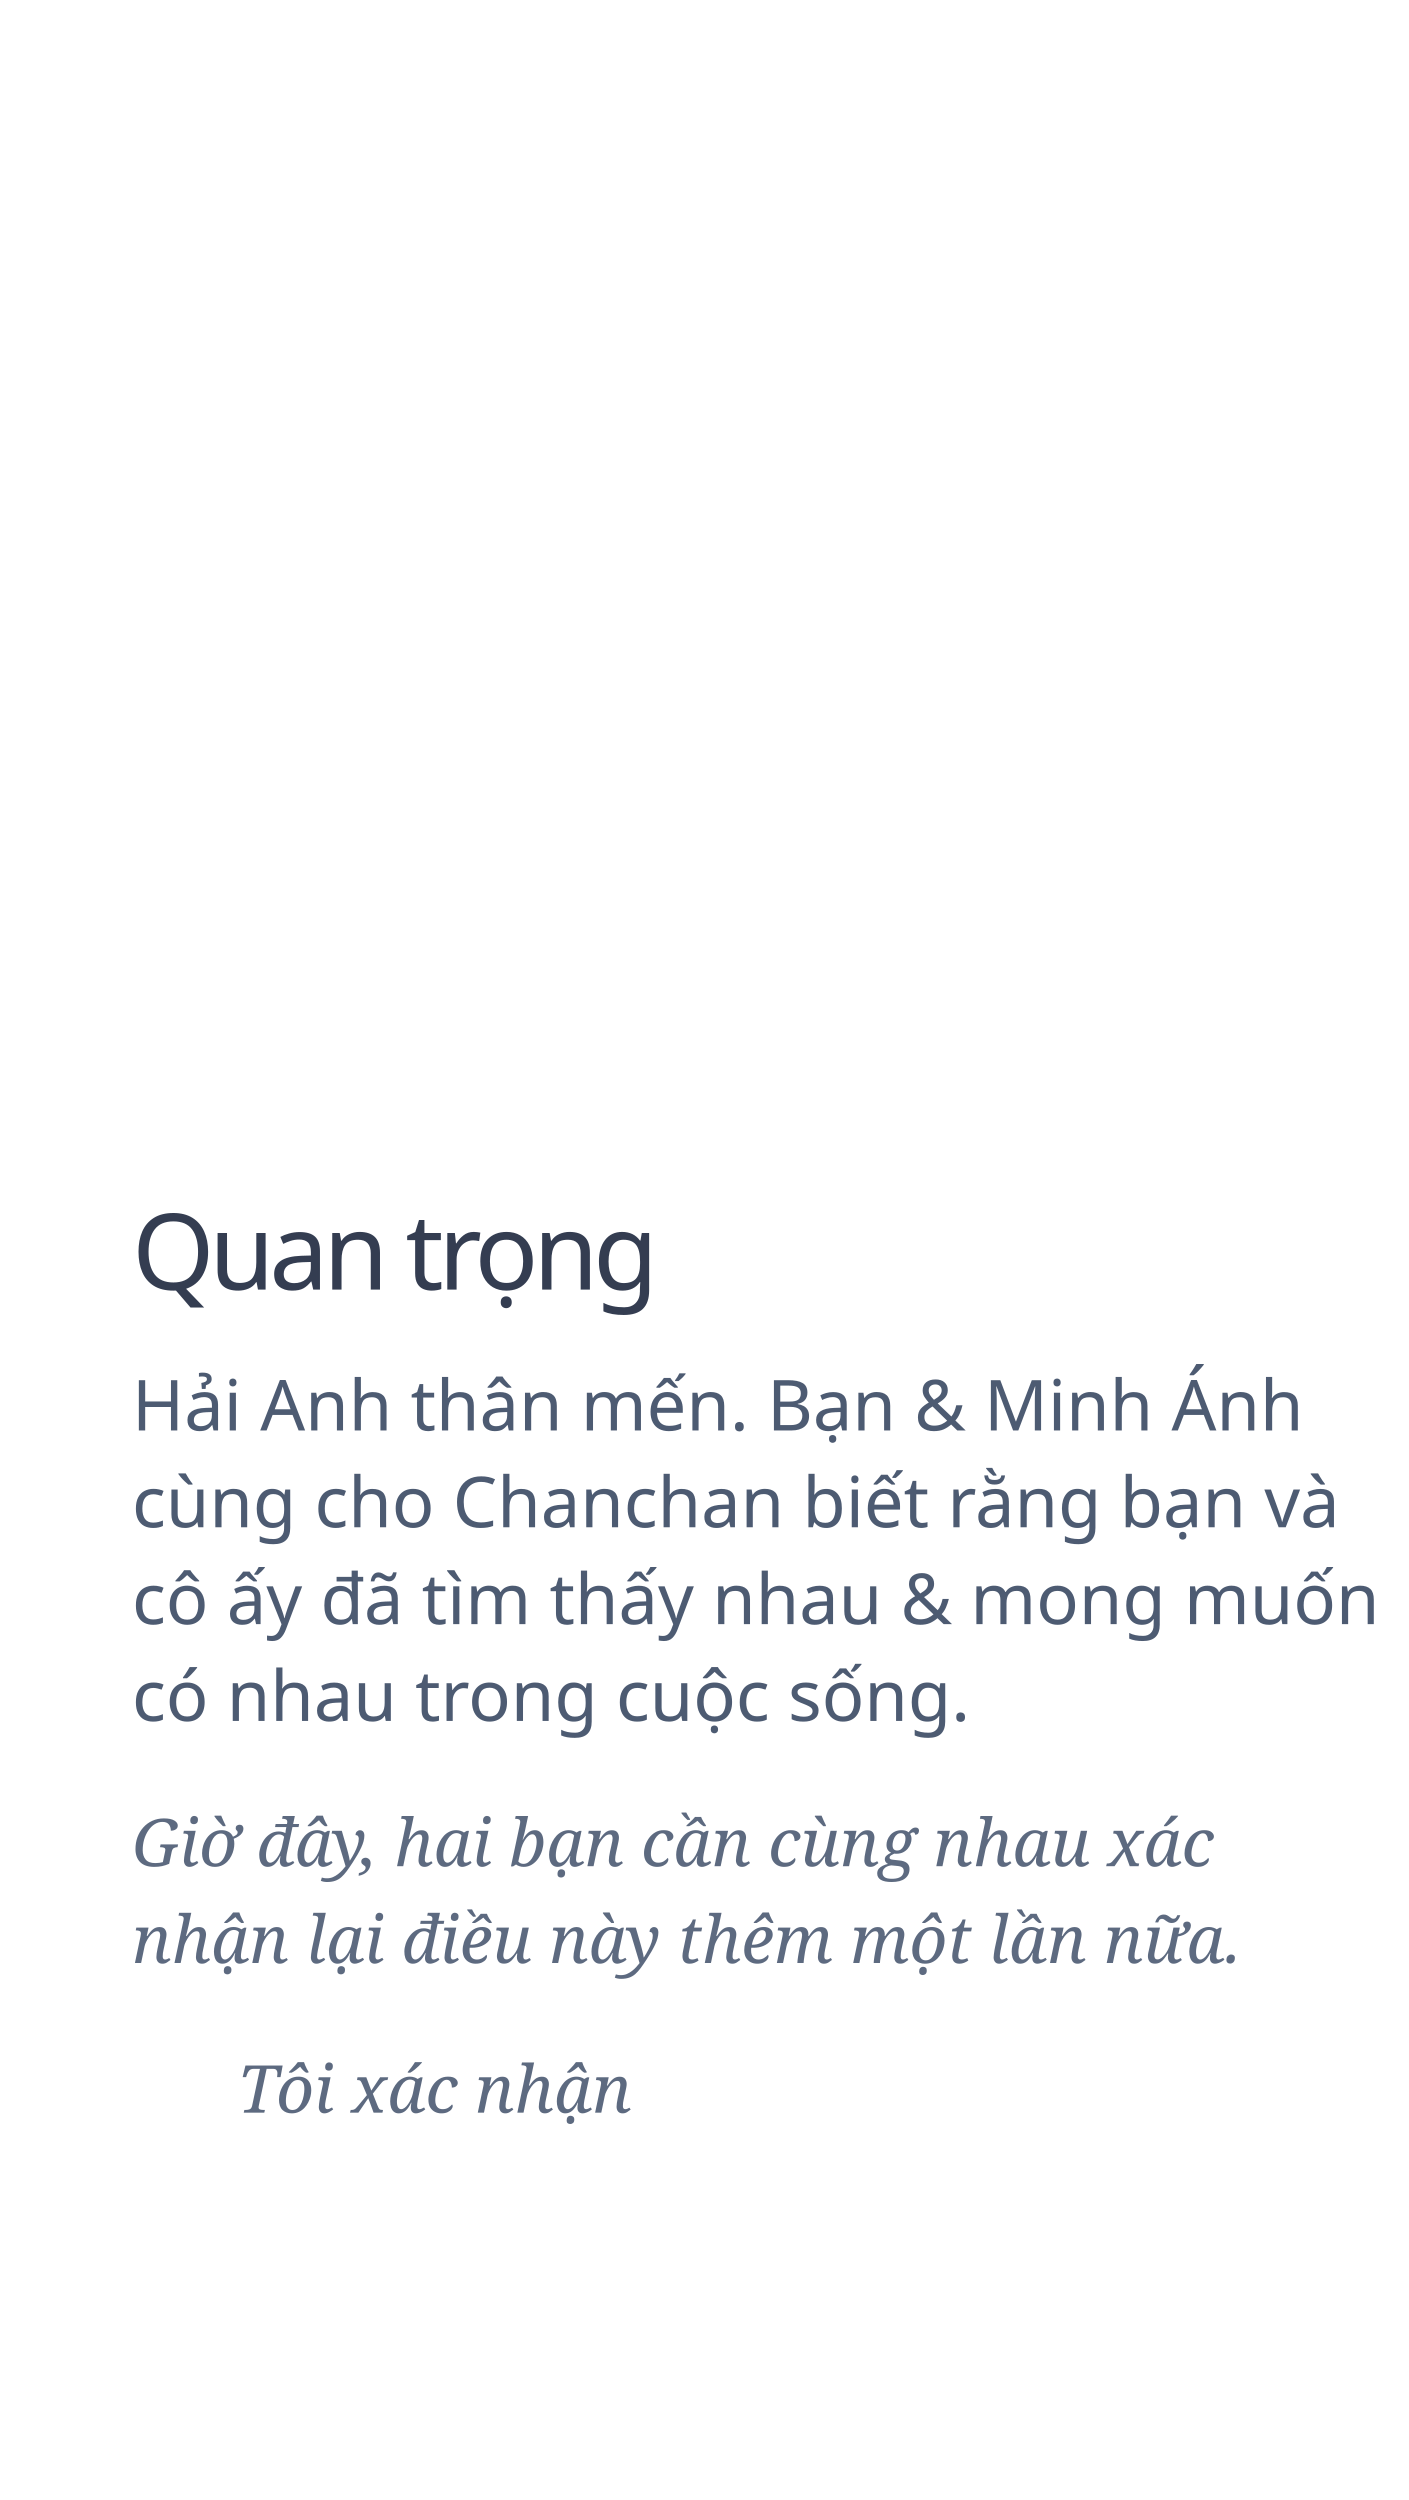
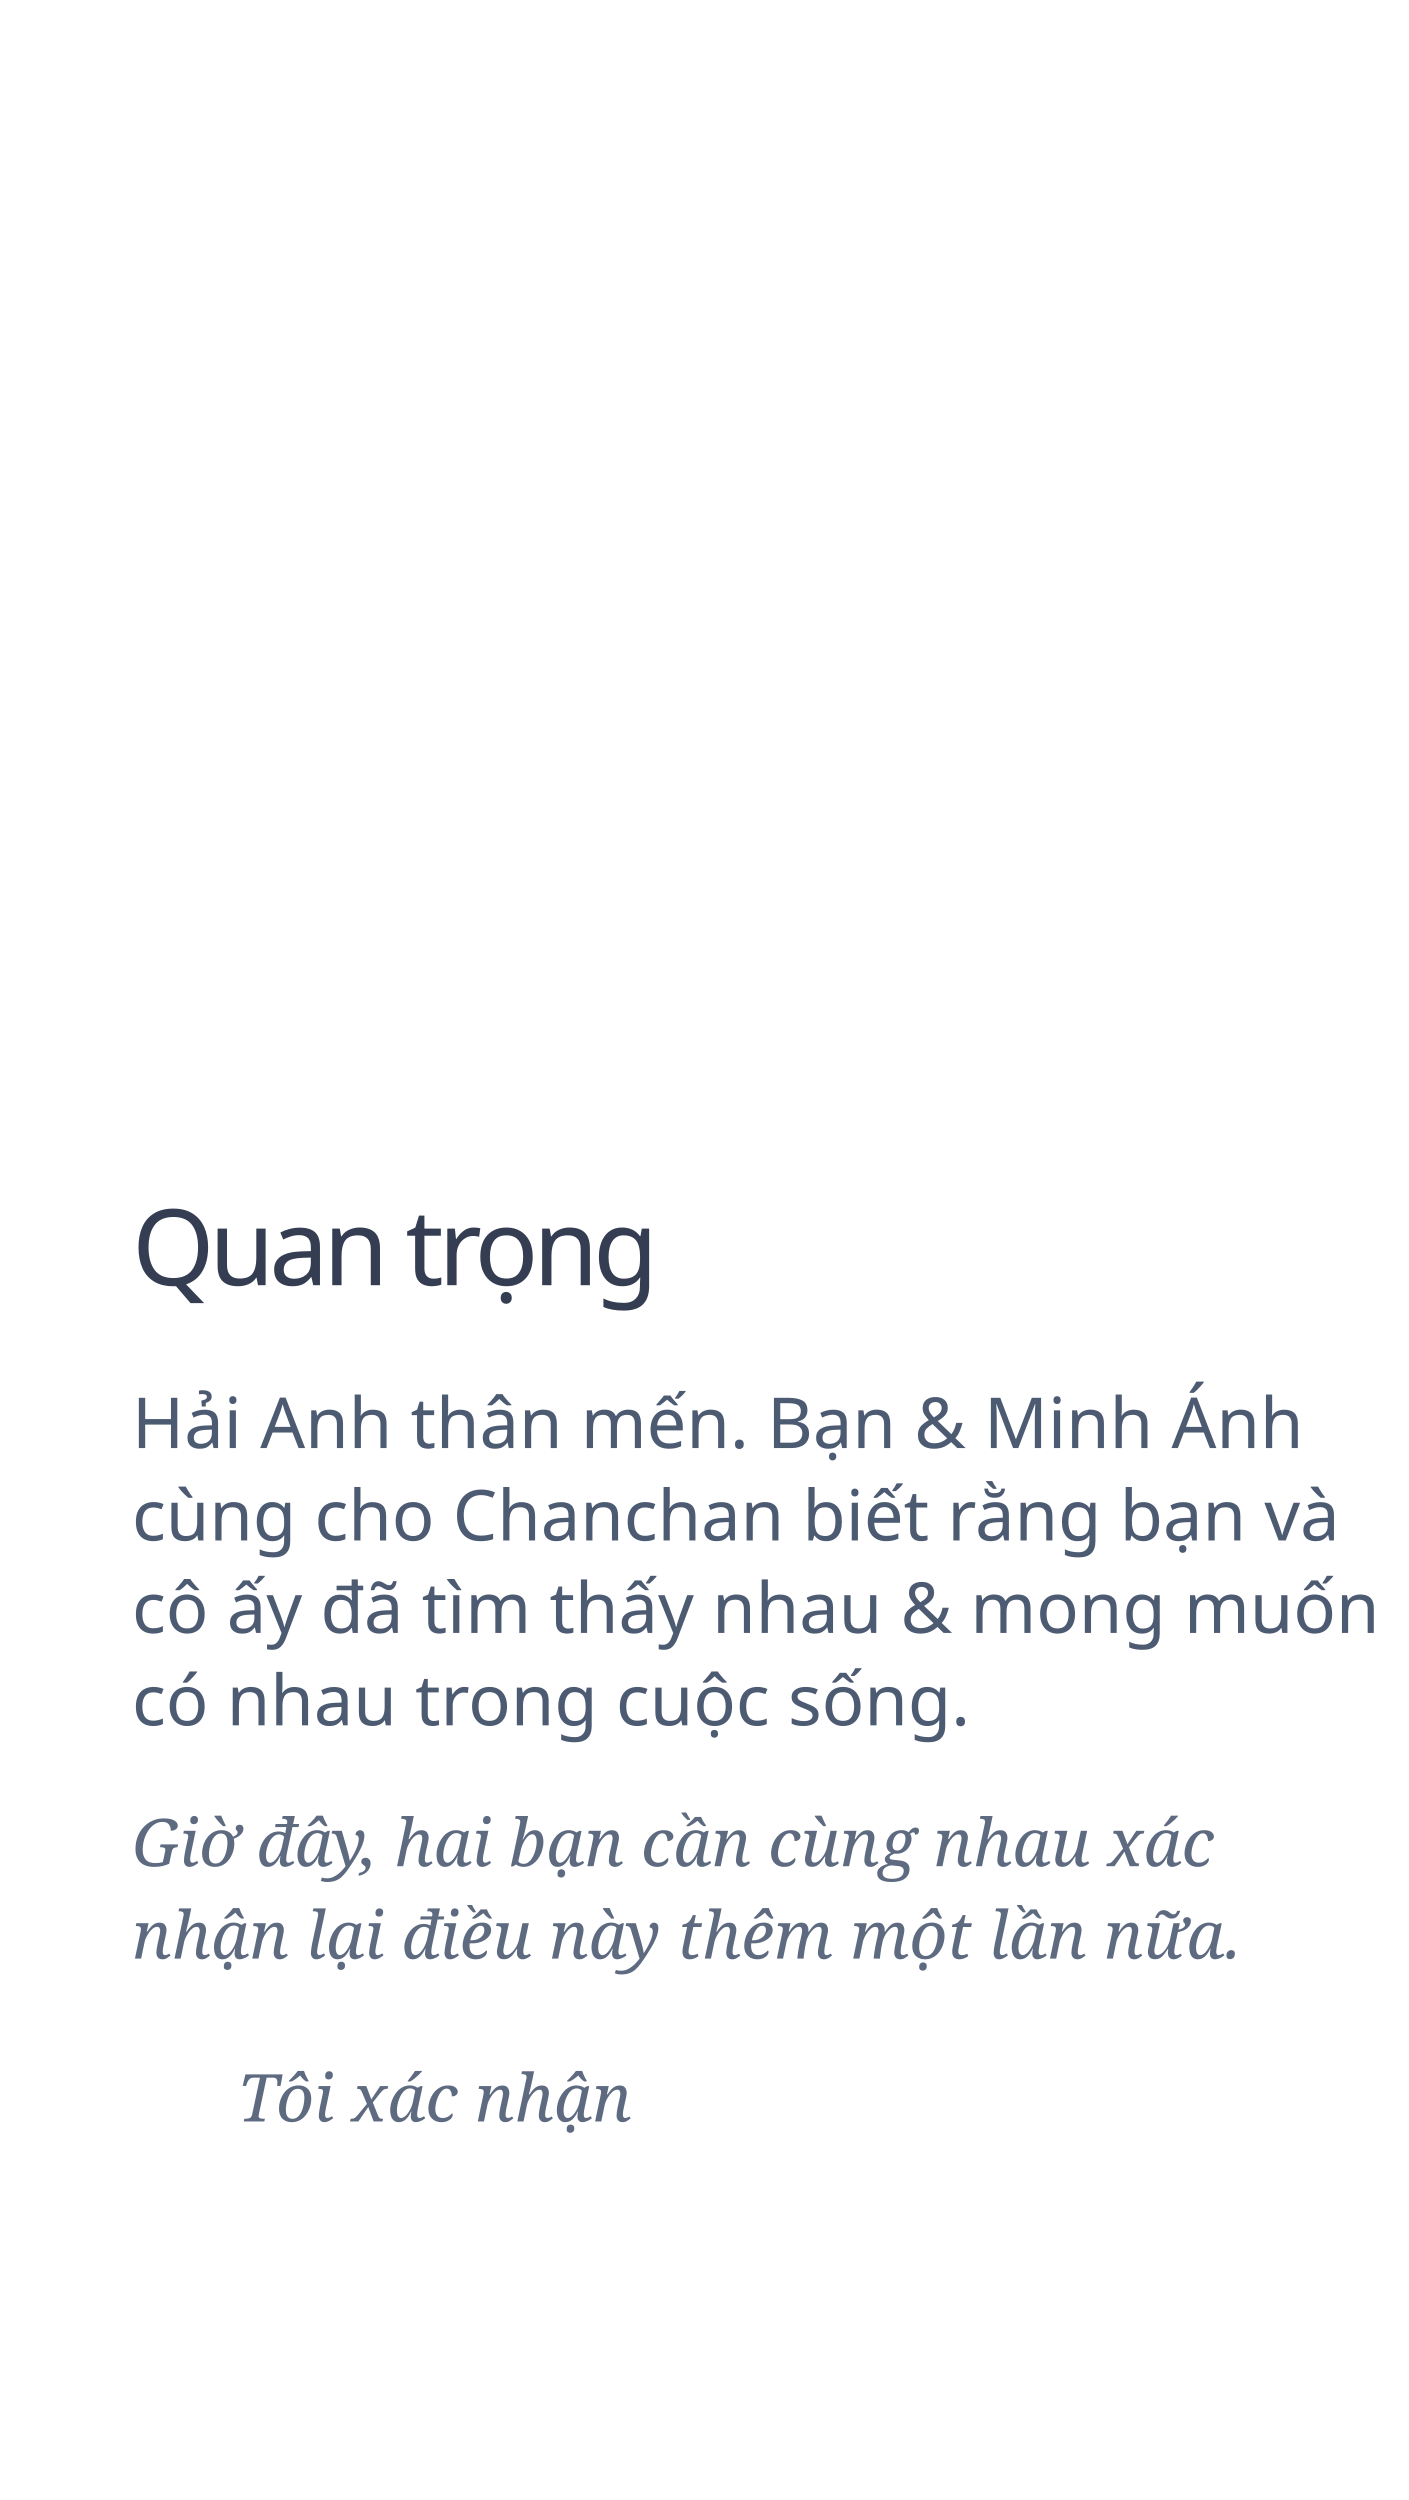
<svg xmlns="http://www.w3.org/2000/svg" width="320px" height="568px" viewBox="0 0 320 568" version="1.1">
  <g id="slide_finish1" stroke="none" stroke-width="1" fill="none" fill-rule="evenodd">
    <text id="Quan-trọng" font-family="SFCompactDisplay-Semibold, SF Compact Display" font-size="24" font-weight="500" letter-spacing="-1.2" fill="#343D51">
-       <tspan x="30" y="293">Quan trọng</tspan>
+       <tspan x="30" y="292">Quan trọng</tspan>
    </text>
-     <text id="Hải-Anh-thân-mến.-Bạ" font-family="SFCompactDisplay-Regular, SF Compact Display" font-size="16" font-weight="normal" line-spacing="22" fill="#4D5B72">
-       <tspan x="30" y="325">Hải Anh thân mến. Bạn &amp; Minh Ánh </tspan>
-       <tspan x="30" y="347">cùng cho Chanchan biết rằng bạn và </tspan>
-       <tspan x="30" y="369">cô ấy đã tìm thấy nhau &amp; mong muốn </tspan>
-       <tspan x="30" y="391">có nhau trong cuộc sống.</tspan>
+     <text id="Hải-Anh-thân-mến.-Bạ" font-family="SFCompactDisplay-Regular, SF Compact Display" font-size="16" font-weight="normal" line-spacing="21" fill="#4D5B72">
+       <tspan x="30" y="329">Hải Anh thân mến. Bạn &amp; Minh Ánh </tspan>
+       <tspan x="30" y="350">cùng cho Chanchan biết rằng bạn và </tspan>
+       <tspan x="30" y="371">cô ấy đã tìm thấy nhau &amp; mong muốn </tspan>
+       <tspan x="30" y="392">có nhau trong cuộc sống.</tspan>
    </text>
-     <text id="Giờ-đây,-hai-bạn-cần" font-family="Georgia-Italic, Georgia" font-size="15" font-style="italic" font-weight="normal" line-spacing="22" fill="#5D6A80">
+     <text id="Giờ-đây,-hai-bạn-cần" font-family="Georgia-Italic, Georgia" font-size="15" font-style="italic" font-weight="normal" line-spacing="21" fill="#5D6A80">
      <tspan x="30" y="424">Giờ đây, hai bạn cần cùng nhau xác </tspan>
-       <tspan x="30" y="446">nhận lại điều này thêm một lần nữa.</tspan>
+       <tspan x="30" y="445">nhận lại điều này thêm một lần nữa.</tspan>
    </text>
-     <text id="Tôi-xác-nhận" font-family="Georgia-Italic, Georgia" font-size="15" font-style="italic" font-weight="normal" line-spacing="22" fill="#5D6A80">
-       <tspan x="54" y="480">Tôi xác nhận</tspan>
+     <text id="Tôi-xác-nhận" font-family="Georgia-Italic, Georgia" font-size="15" font-style="italic" font-weight="normal" fill="#5D6A80">
+       <tspan x="54" y="482">Tôi xác nhận</tspan>
    </text>
  </g>
</svg>
